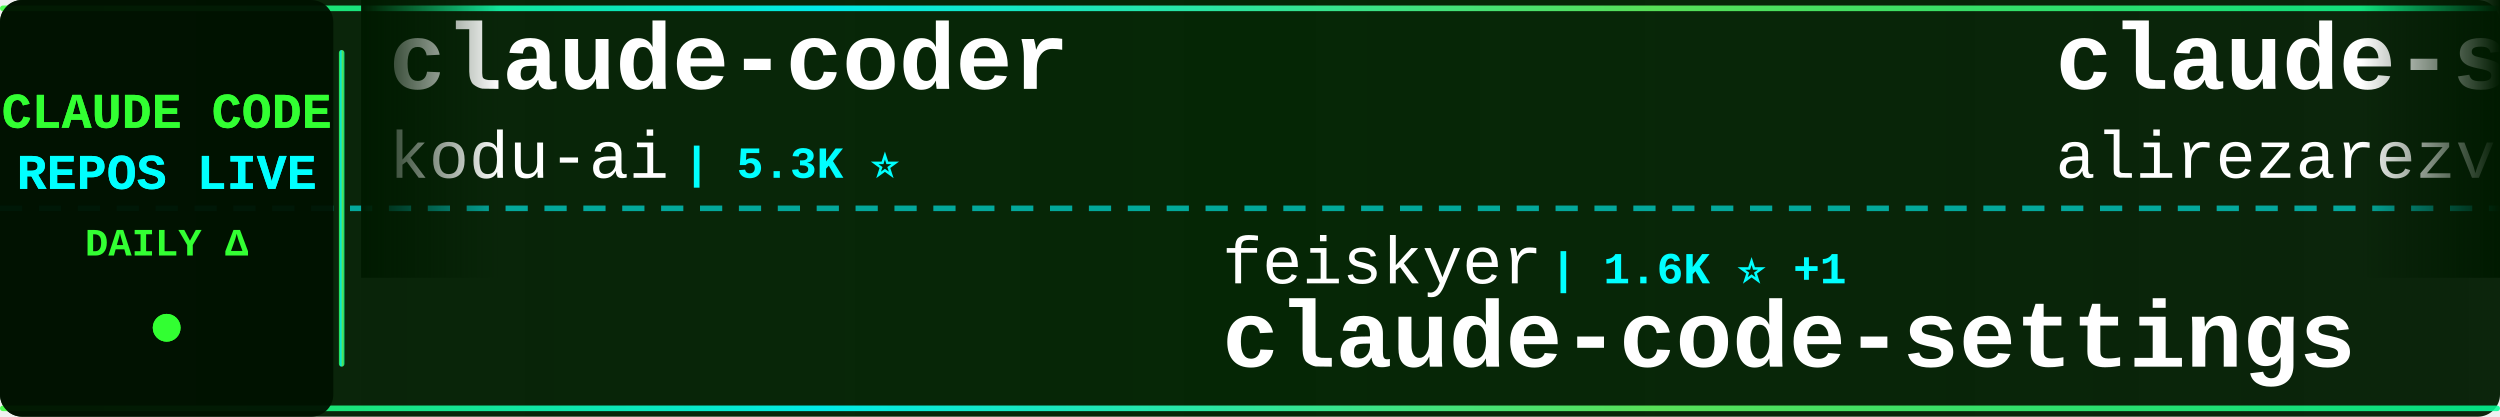
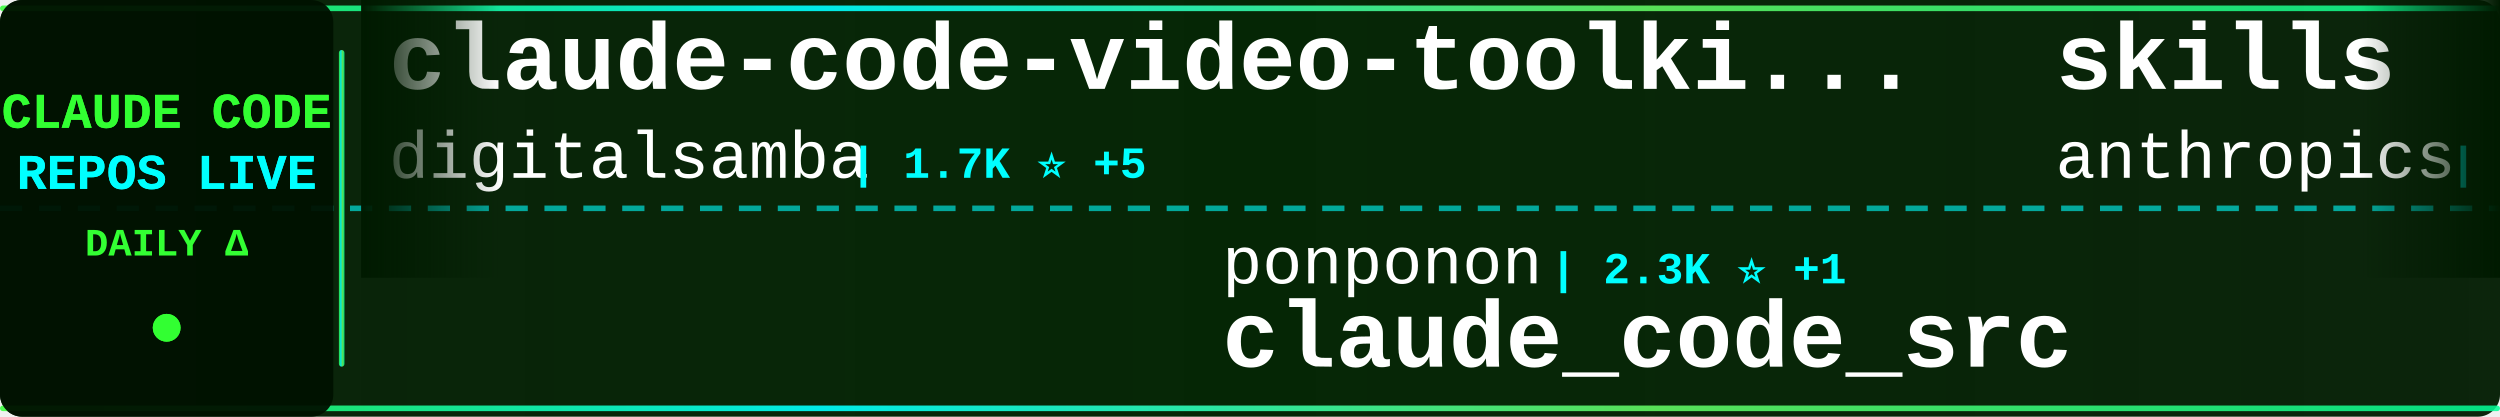
<svg xmlns="http://www.w3.org/2000/svg" width="900" height="150">
  <defs>
    <linearGradient id="tickerBg" x1="0%" y1="0%" x2="100%" y2="0%">
      <stop offset="0%" style="stop-color:#001a00;stop-opacity:0.95" />
      <stop offset="50%" style="stop-color:#002200;stop-opacity:0.98" />
      <stop offset="100%" style="stop-color:#001a00;stop-opacity:0.95" />
    </linearGradient>
    <linearGradient id="borderGrad" x1="0%" y1="0%" x2="100%" y2="0%">
      <stop offset="0%" style="stop-color:#33ff33;stop-opacity:0.85">
        <animate attributeName="stop-opacity" values="0.85;1;0.85" dur="2s" repeatCount="indefinite" />
      </stop>
      <stop offset="33%" style="stop-color:#00ffff;stop-opacity:0.9">
        <animate attributeName="stop-opacity" values="0.9;1;0.9" dur="2.2s" repeatCount="indefinite" />
      </stop>
      <stop offset="66%" style="stop-color:#66ff66;stop-opacity:0.85">
        <animate attributeName="stop-opacity" values="0.85;1;0.85" dur="1.8s" repeatCount="indefinite" />
      </stop>
      <stop offset="100%" style="stop-color:#00ff99;stop-opacity:0.85">
        <animate attributeName="stop-opacity" values="0.85;1;0.85" dur="2s" repeatCount="indefinite" />
      </stop>
    </linearGradient>
    <filter id="textGlow">
      <feGaussianBlur stdDeviation="0.1" result="coloredBlur" />
      <feMerge>
        <feMergeNode in="coloredBlur" />
        <feMergeNode in="SourceGraphic" />
      </feMerge>
    </filter>
    <filter id="metricGlow">
      <feGaussianBlur stdDeviation="0.2" result="coloredBlur" />
      <feMerge>
        <feMergeNode in="coloredBlur" />
        <feMergeNode in="SourceGraphic" />
      </feMerge>
    </filter>
    <linearGradient id="leftFade" x1="0%" y1="0%" x2="100%" y2="0%">
      <stop offset="0%" style="stop-color:#001a00;stop-opacity:1" />
      <stop offset="100%" style="stop-color:#001a00;stop-opacity:0" />
    </linearGradient>
    <linearGradient id="rightFade" x1="0%" y1="0%" x2="100%" y2="0%">
      <stop offset="0%" style="stop-color:#001a00;stop-opacity:0" />
      <stop offset="100%" style="stop-color:#001a00;stop-opacity:1" />
    </linearGradient>
  </defs>
  <rect width="900" height="150" fill="url(#tickerBg)" rx="8" />
  <rect x="0" y="2" width="900" height="2" fill="url(#borderGrad)" rx="1" />
  <rect x="0" y="146" width="900" height="2" fill="url(#borderGrad)" rx="1" />
  <line x1="0" y1="75" x2="900" y2="75" stroke="#00ffff" stroke-width="2" stroke-dasharray="8 6" opacity="0.6" />
  <rect x="0" y="0" width="120" height="150" fill="#001100" opacity="0.95" rx="8" />
  <text x="60" y="46" font-family="'Courier New', monospace" font-size="18" font-weight="bold" fill="#33ff33" text-anchor="middle" filter="url(#textGlow)">
    CLAUDE CODE
  </text>
  <text x="60" y="68" font-family="'Courier New', monospace" font-size="18" font-weight="bold" fill="#00ffff" text-anchor="middle" filter="url(#textGlow)">
    REPOS LIVE
  </text>
  <text x="60" y="92" font-family="'Courier New', monospace" font-size="14" font-weight="bold" fill="#33ff33" text-anchor="middle">
    DAILY Δ
  </text>
  <circle cx="60" cy="118" r="5" fill="#33ff33" filter="url(#metricGlow)">
    <animate attributeName="r" values="4;6;4" dur="1.5s" repeatCount="indefinite" />
    <animate attributeName="opacity" values="0.6;1;0.6" dur="1.5s" repeatCount="indefinite" />
  </circle>
  <rect x="122" y="18" width="2" height="114" fill="url(#borderGrad)" rx="1" />
  <clipPath id="tickerClip">
    <rect x="130" y="0" width="770" height="150" />
  </clipPath>
  <g clip-path="url(#tickerClip)">
    <g id="tickerItems">
      <animateTransform attributeName="transform" attributeType="XML" type="translate" from="0 0" to="-3000 0" dur="54s" repeatCount="indefinite" />
      <g transform="translate(0, 0)">
-         <text x="140" y="32" font-family="'Courier New', monospace" font-size="34" font-weight="bold" fill="#ffffff">claude-coder</text>
-         <text x="140" y="64" font-family="'Courier New', monospace" font-size="24" font-weight="normal" fill="#ffffff" opacity="1.0">kodu-ai</text>
-         <text x="246" y="64" font-family="'Courier New', monospace" font-size="16" font-weight="bold" fill="#00ffff"> | 5.3K ⭐</text>
+         <text x="140" y="32" font-family="'Courier New', monospace" font-size="34" font-weight="bold" fill="#ffffff">claude-code-video-toolki...</text>
+         <text x="140" y="64" font-family="'Courier New', monospace" font-size="24" font-weight="normal" fill="#ffffff" opacity="1.0">digitalsamba</text>
+         <text x="306" y="64" font-family="'Courier New', monospace" font-size="16" font-weight="bold" fill="#00ffff"> | 1.7K ⭐ +5</text>
      </g>
      <g transform="translate(300, 0)">
-         <text x="140" y="102" font-family="'Courier New', monospace" font-size="24" font-weight="normal" fill="#ffffff" opacity="1.0">feiskyer</text>
-         <text x="258" y="102" font-family="'Courier New', monospace" font-size="16" font-weight="bold" fill="#00ffff"> | 1.6K ⭐ +1</text>
-         <text x="140" y="132" font-family="'Courier New', monospace" font-size="34" font-weight="bold" fill="#ffffff">claude-code-settings</text>
+         <text x="140" y="102" font-family="'Courier New', monospace" font-size="24" font-weight="normal" fill="#ffffff" opacity="1.0">ponponon</text>
+         <text x="258" y="102" font-family="'Courier New', monospace" font-size="16" font-weight="bold" fill="#00ffff"> | 2.3K ⭐ +1</text>
+         <text x="140" y="132" font-family="'Courier New', monospace" font-size="34" font-weight="bold" fill="#ffffff">claude_code_src</text>
      </g>
      <g transform="translate(600, 0)">
-         <text x="140" y="32" font-family="'Courier New', monospace" font-size="34" font-weight="bold" fill="#ffffff">claude-skills</text>
-         <text x="140" y="64" font-family="'Courier New', monospace" font-size="24" font-weight="normal" fill="#ffffff" opacity="1.0">alirezarezvani</text>
-         <text x="330" y="64" font-family="'Courier New', monospace" font-size="16" font-weight="bold" fill="#00ffff"> | 22.1K ⭐ +172</text>
+         <text x="140" y="32" font-family="'Courier New', monospace" font-size="34" font-weight="bold" fill="#ffffff">skills</text>
+         <text x="140" y="64" font-family="'Courier New', monospace" font-size="24" font-weight="normal" fill="#ffffff" opacity="1.0">anthropics</text>
+         <text x="282" y="64" font-family="'Courier New', monospace" font-size="16" font-weight="bold" fill="#00ffff"> | 160.2K ⭐ +248</text>
      </g>
      <g transform="translate(900, 0)">
-         <text x="140" y="102" font-family="'Courier New', monospace" font-size="24" font-weight="normal" fill="#ffffff" opacity="1.0">ChrisWiles</text>
-         <text x="282" y="102" font-family="'Courier New', monospace" font-size="16" font-weight="bold" fill="#00ffff"> | 6.0K ⭐ +2</text>
-         <text x="140" y="132" font-family="'Courier New', monospace" font-size="34" font-weight="bold" fill="#ffffff">claude-code-showcase</text>
+         <text x="140" y="102" font-family="'Courier New', monospace" font-size="24" font-weight="normal" fill="#ffffff" opacity="1.0">zebbern</text>
+         <text x="246" y="102" font-family="'Courier New', monospace" font-size="16" font-weight="bold" fill="#00ffff"> | 4.4K ⭐ +1</text>
+         <text x="140" y="132" font-family="'Courier New', monospace" font-size="34" font-weight="bold" fill="#ffffff">claude-code-guide</text>
      </g>
      <g transform="translate(1200, 0)">
-         <text x="140" y="32" font-family="'Courier New', monospace" font-size="34" font-weight="bold" fill="#ffffff">claude-code-ultimate-gui...</text>
-         <text x="140" y="64" font-family="'Courier New', monospace" font-size="24" font-weight="normal" fill="#ffffff" opacity="1.0">FlorianBruniaux</text>
-         <text x="342" y="64" font-family="'Courier New', monospace" font-size="16" font-weight="bold" fill="#00ffff"> | 5.4K ⭐ +9</text>
+         <text x="140" y="32" font-family="'Courier New', monospace" font-size="34" font-weight="bold" fill="#ffffff">Auto-claude-code-researc...</text>
+         <text x="140" y="64" font-family="'Courier New', monospace" font-size="24" font-weight="normal" fill="#ffffff" opacity="1.0">wanshuiyin</text>
+         <text x="282" y="64" font-family="'Courier New', monospace" font-size="16" font-weight="bold" fill="#00ffff"> | 13.3K ⭐ +42</text>
      </g>
      <g transform="translate(1500, 0)">
-         <text x="140" y="102" font-family="'Courier New', monospace" font-size="24" font-weight="normal" fill="#ffffff" opacity="1.0">luongnv89</text>
-         <text x="270" y="102" font-family="'Courier New', monospace" font-size="16" font-weight="bold" fill="#00ffff"> | 39.6K ⭐ +66</text>
-         <text x="140" y="132" font-family="'Courier New', monospace" font-size="34" font-weight="bold" fill="#ffffff">claude-howto</text>
+         <text x="140" y="102" font-family="'Courier New', monospace" font-size="24" font-weight="normal" fill="#ffffff" opacity="1.0">alejandrobalderas</text>
+         <text x="366" y="102" font-family="'Courier New', monospace" font-size="16" font-weight="bold" fill="#00ffff"> | 2.7K ⭐ +61</text>
+         <text x="140" y="132" font-family="'Courier New', monospace" font-size="34" font-weight="bold" fill="#ffffff">claude-code-from-source</text>
      </g>
      <g transform="translate(1800, 0)">
-         <text x="140" y="32" font-family="'Courier New', monospace" font-size="34" font-weight="bold" fill="#ffffff">claude_code_src</text>
-         <text x="140" y="64" font-family="'Courier New', monospace" font-size="24" font-weight="normal" fill="#ffffff" opacity="1.0">ponponon</text>
-         <text x="258" y="64" font-family="'Courier New', monospace" font-size="16" font-weight="bold" fill="#00ffff"> | 2.3K ⭐ +1</text>
+         <text x="140" y="32" font-family="'Courier New', monospace" font-size="34" font-weight="bold" fill="#ffffff">ClaudeCode</text>
+         <text x="140" y="64" font-family="'Courier New', monospace" font-size="24" font-weight="normal" fill="#ffffff" opacity="1.0">guanshan</text>
+         <text x="258" y="64" font-family="'Courier New', monospace" font-size="16" font-weight="bold" fill="#00ffff"> | 61 ⭐</text>
      </g>
      <g transform="translate(2100, 0)">
-         <text x="140" y="102" font-family="'Courier New', monospace" font-size="24" font-weight="normal" fill="#ffffff" opacity="1.0">ChinaSiro</text>
-         <text x="270" y="102" font-family="'Courier New', monospace" font-size="16" font-weight="bold" fill="#00ffff"> | 9.5K ⭐ +4</text>
-         <text x="140" y="132" font-family="'Courier New', monospace" font-size="34" font-weight="bold" fill="#ffffff">claude-code-sourcemap</text>
+         <text x="140" y="102" font-family="'Courier New', monospace" font-size="24" font-weight="normal" fill="#ffffff" opacity="1.0">https-deeplearning-ai</text>
+         <text x="414" y="102" font-family="'Courier New', monospace" font-size="16" font-weight="bold" fill="#00ffff"> | 534 ⭐</text>
+         <text x="140" y="132" font-family="'Courier New', monospace" font-size="34" font-weight="bold" fill="#ffffff">sc-claude-code-files</text>
      </g>
      <g transform="translate(2400, 0)">
-         <text x="140" y="32" font-family="'Courier New', monospace" font-size="34" font-weight="bold" fill="#ffffff">claude-code-best-practic...</text>
-         <text x="140" y="64" font-family="'Courier New', monospace" font-size="24" font-weight="normal" fill="#ffffff" opacity="1.0">shanraisshan</text>
-         <text x="306" y="64" font-family="'Courier New', monospace" font-size="16" font-weight="bold" fill="#00ffff"> | 62.4K ⭐ +54</text>
+         <text x="140" y="32" font-family="'Courier New', monospace" font-size="34" font-weight="bold" fill="#ffffff">claude-code-proxy</text>
+         <text x="140" y="64" font-family="'Courier New', monospace" font-size="24" font-weight="normal" fill="#ffffff" opacity="1.0">fuergaosi233</text>
+         <text x="306" y="64" font-family="'Courier New', monospace" font-size="16" font-weight="bold" fill="#00ffff"> | 2.7K ⭐ +1</text>
      </g>
      <g transform="translate(2700, 0)">
-         <text x="140" y="102" font-family="'Courier New', monospace" font-size="24" font-weight="normal" fill="#ffffff" opacity="1.0">wanshuiyin</text>
-         <text x="282" y="102" font-family="'Courier New', monospace" font-size="16" font-weight="bold" fill="#00ffff"> | 13.3K ⭐ +38</text>
-         <text x="140" y="132" font-family="'Courier New', monospace" font-size="34" font-weight="bold" fill="#ffffff">Auto-claude-code-researc...</text>
+         <text x="140" y="102" font-family="'Courier New', monospace" font-size="24" font-weight="normal" fill="#ffffff" opacity="1.0">luyao618</text>
+         <text x="258" y="102" font-family="'Courier New', monospace" font-size="16" font-weight="bold" fill="#00ffff"> | 1.6K ⭐</text>
+         <text x="140" y="132" font-family="'Courier New', monospace" font-size="34" font-weight="bold" fill="#ffffff">Claude-Code-Source-Study</text>
      </g>
      <g transform="translate(3000, 0)">
-         <text x="140" y="32" font-family="'Courier New', monospace" font-size="34" font-weight="bold" fill="#ffffff">claude-coder</text>
-         <text x="140" y="64" font-family="'Courier New', monospace" font-size="24" font-weight="normal" fill="#ffffff" opacity="1.0">kodu-ai</text>
-         <text x="246" y="64" font-family="'Courier New', monospace" font-size="16" font-weight="bold" fill="#00ffff"> | 5.3K ⭐</text>
+         <text x="140" y="32" font-family="'Courier New', monospace" font-size="34" font-weight="bold" fill="#ffffff">claude-code-video-toolki...</text>
+         <text x="140" y="64" font-family="'Courier New', monospace" font-size="24" font-weight="normal" fill="#ffffff" opacity="1.0">digitalsamba</text>
+         <text x="306" y="64" font-family="'Courier New', monospace" font-size="16" font-weight="bold" fill="#00ffff"> | 1.7K ⭐ +5</text>
      </g>
      <g transform="translate(3300, 0)">
-         <text x="140" y="102" font-family="'Courier New', monospace" font-size="24" font-weight="normal" fill="#ffffff" opacity="1.0">feiskyer</text>
-         <text x="258" y="102" font-family="'Courier New', monospace" font-size="16" font-weight="bold" fill="#00ffff"> | 1.6K ⭐ +1</text>
-         <text x="140" y="132" font-family="'Courier New', monospace" font-size="34" font-weight="bold" fill="#ffffff">claude-code-settings</text>
+         <text x="140" y="102" font-family="'Courier New', monospace" font-size="24" font-weight="normal" fill="#ffffff" opacity="1.0">ponponon</text>
+         <text x="258" y="102" font-family="'Courier New', monospace" font-size="16" font-weight="bold" fill="#00ffff"> | 2.3K ⭐ +1</text>
+         <text x="140" y="132" font-family="'Courier New', monospace" font-size="34" font-weight="bold" fill="#ffffff">claude_code_src</text>
      </g>
      <g transform="translate(3600, 0)">
-         <text x="140" y="32" font-family="'Courier New', monospace" font-size="34" font-weight="bold" fill="#ffffff">claude-skills</text>
-         <text x="140" y="64" font-family="'Courier New', monospace" font-size="24" font-weight="normal" fill="#ffffff" opacity="1.0">alirezarezvani</text>
-         <text x="330" y="64" font-family="'Courier New', monospace" font-size="16" font-weight="bold" fill="#00ffff"> | 22.1K ⭐ +172</text>
+         <text x="140" y="32" font-family="'Courier New', monospace" font-size="34" font-weight="bold" fill="#ffffff">skills</text>
+         <text x="140" y="64" font-family="'Courier New', monospace" font-size="24" font-weight="normal" fill="#ffffff" opacity="1.0">anthropics</text>
+         <text x="282" y="64" font-family="'Courier New', monospace" font-size="16" font-weight="bold" fill="#00ffff"> | 160.2K ⭐ +248</text>
      </g>
      <g transform="translate(3900, 0)">
-         <text x="140" y="102" font-family="'Courier New', monospace" font-size="24" font-weight="normal" fill="#ffffff" opacity="1.0">ChrisWiles</text>
-         <text x="282" y="102" font-family="'Courier New', monospace" font-size="16" font-weight="bold" fill="#00ffff"> | 6.0K ⭐ +2</text>
-         <text x="140" y="132" font-family="'Courier New', monospace" font-size="34" font-weight="bold" fill="#ffffff">claude-code-showcase</text>
+         <text x="140" y="102" font-family="'Courier New', monospace" font-size="24" font-weight="normal" fill="#ffffff" opacity="1.0">zebbern</text>
+         <text x="246" y="102" font-family="'Courier New', monospace" font-size="16" font-weight="bold" fill="#00ffff"> | 4.4K ⭐ +1</text>
+         <text x="140" y="132" font-family="'Courier New', monospace" font-size="34" font-weight="bold" fill="#ffffff">claude-code-guide</text>
      </g>
    </g>
  </g>
  <rect x="130" y="0" width="50" height="100" fill="url(#leftFade)" />
  <rect x="850" y="0" width="50" height="100" fill="url(#rightFade)" />
</svg>
